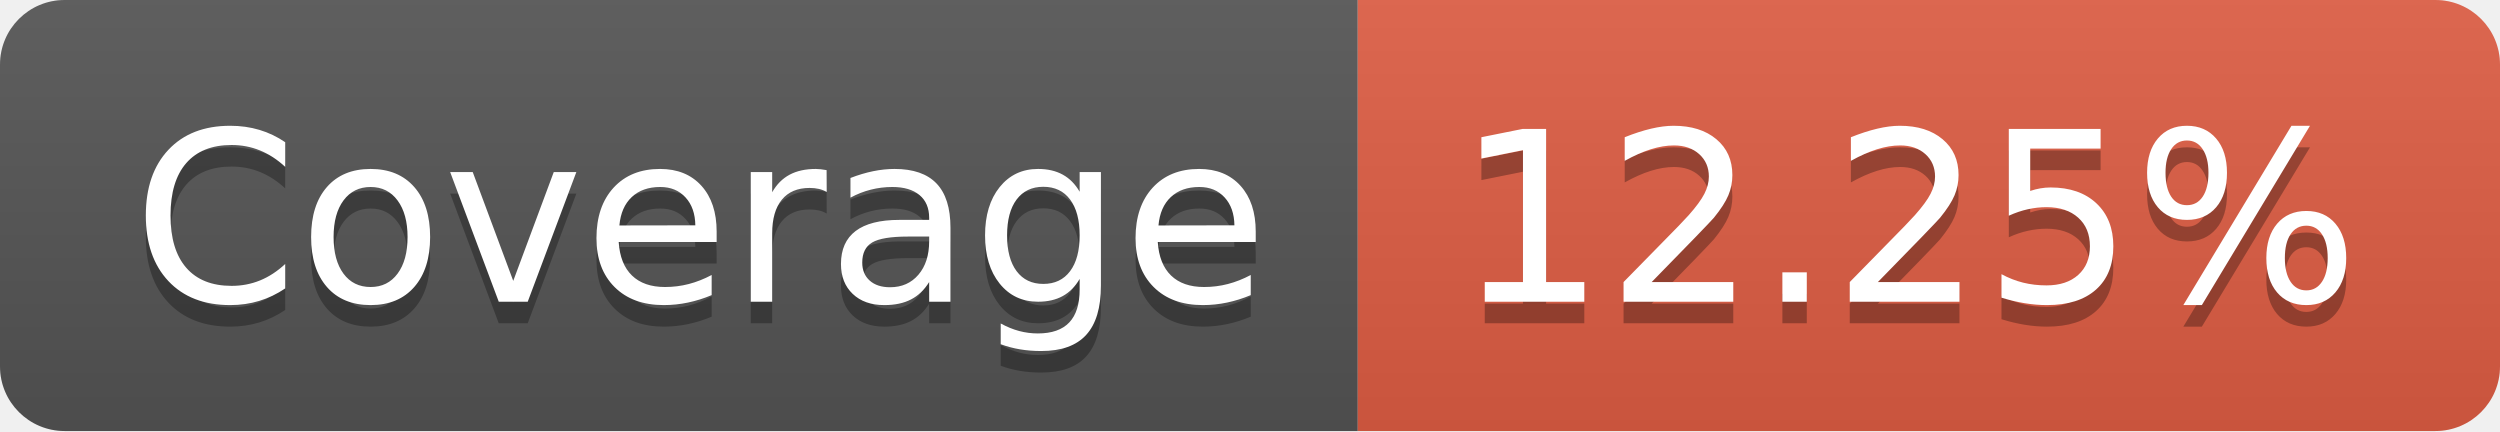
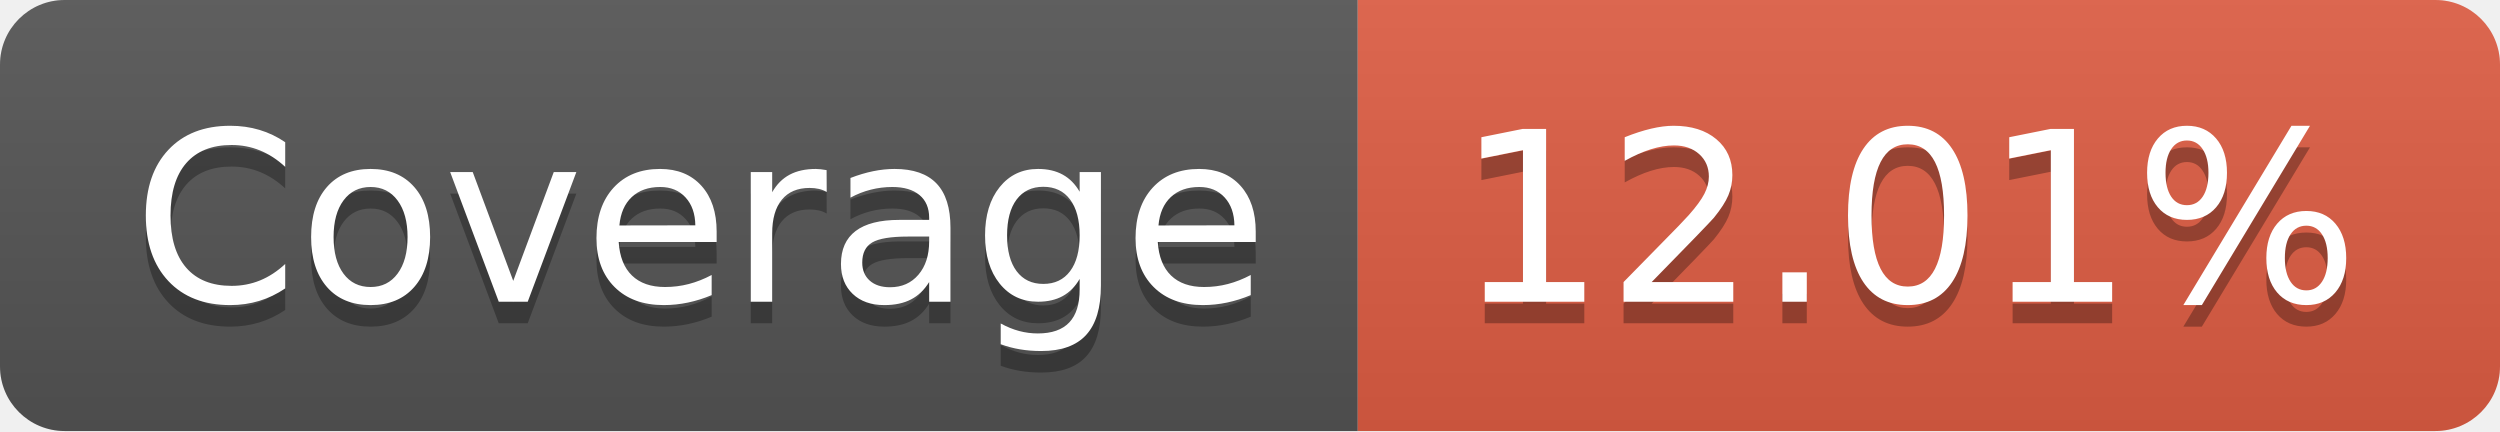
- <svg xmlns="http://www.w3.org/2000/svg" width="116" height="20" role="img" aria-label="Coverage: 12.25%">
+ <svg xmlns="http://www.w3.org/2000/svg" width="116" height="20" role="img" aria-label="Coverage: 12.01%">
  <linearGradient id="s" x2="0" y2="100%">
    <stop offset="0" stop-color="#bbb" stop-opacity=".1" />
    <stop offset="1" stop-opacity=".1" />
  </linearGradient>
  <clipPath id="r">
    <rect width="116" height="20" rx="3" fill="#fff" />
  </clipPath>
  <g clip-path="url(#r)">
    <rect width="63" height="20" fill="#555" />
    <rect x="63" width="53" height="20" fill="#e05d44" />
    <rect width="116" height="20" fill="url(#s)" />
  </g>
  <g fill="#fff" text-anchor="middle" font-family="Verdana,Geneva,DejaVu Sans,sans-serif" text-rendering="geometricPrecision" font-size="110">
    <text aria-hidden="true" x="325" y="150" fill="#010101" fill-opacity=".3" transform="scale(.1)" textLength="530">Coverage</text>
    <text x="325" y="140" transform="scale(.1)" fill="#fff" textLength="530">Coverage</text>
-     <text aria-hidden="true" x="885" y="150" fill="#010101" fill-opacity=".3" transform="scale(.1)" textLength="430">12.25%</text>
-     <text x="885" y="140" transform="scale(.1)" fill="#fff" textLength="430">12.25%</text>
+     <text aria-hidden="true" x="885" y="150" fill="#010101" fill-opacity=".3" transform="scale(.1)" textLength="430">12.01%</text>
+     <text x="885" y="140" transform="scale(.1)" fill="#fff" textLength="430">12.01%</text>
  </g>
</svg>
